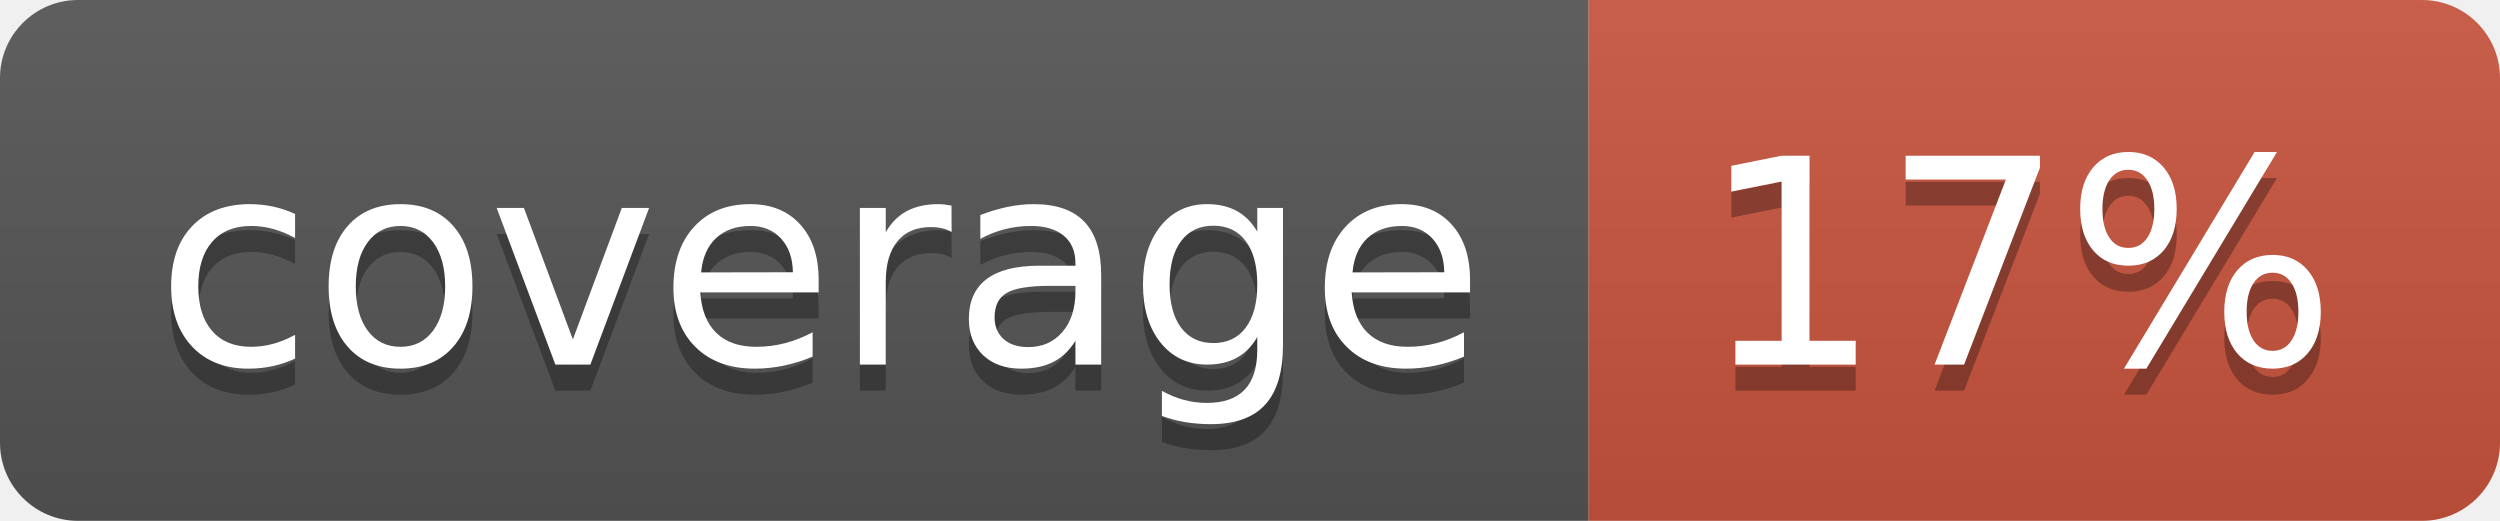
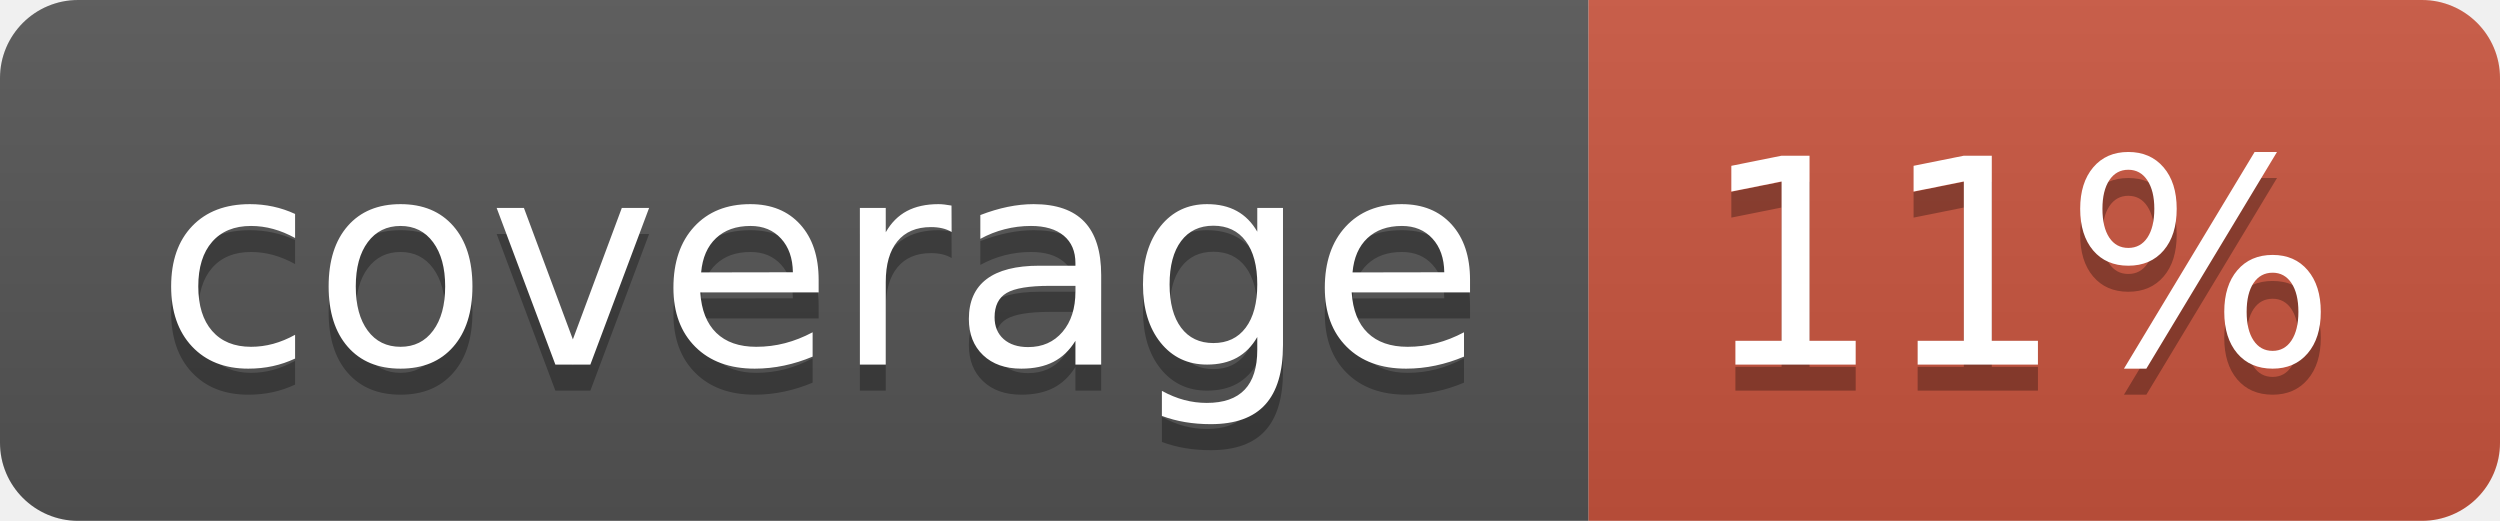
<svg xmlns="http://www.w3.org/2000/svg" width="96" height="20">
  <linearGradient id="b" x2="0" y2="100%">
    <stop offset="0" stop-color="#bbb" stop-opacity=".1" />
    <stop offset="1" stop-opacity=".1" />
  </linearGradient>
  <clipPath id="a">
    <rect width="96" height="20" rx="3" fill="#fff" />
  </clipPath>
  <g clip-path="url(#a)">
    <path fill="#555" d="M0 0h61v20H0z" />
    <path fill="#CA553E" d="M61 0h35v20H61z" />
    <path fill="url(#b)" d="M0 0h96v20H0z" />
  </g>
  <g fill="#fff" text-anchor="middle" font-family="DejaVu Sans,Verdana,Geneva,sans-serif" font-size="110">
    <text x="315" y="150" fill="#010101" fill-opacity=".3" transform="scale(.1)" textLength="510">coverage</text>
    <text x="315" y="140" transform="scale(.1)" textLength="510">coverage</text>
-     <text x="775" y="150" fill="#010101" fill-opacity=".3" transform="scale(.1)" textLength="250">17%</text>
-     <text x="775" y="140" transform="scale(.1)" textLength="250">17%</text>
+     <text x="775" y="150" fill="#010101" fill-opacity=".3" transform="scale(.1)" textLength="250">11%</text>
+     <text x="775" y="140" transform="scale(.1)" textLength="250">11%</text>
  </g>
</svg>
